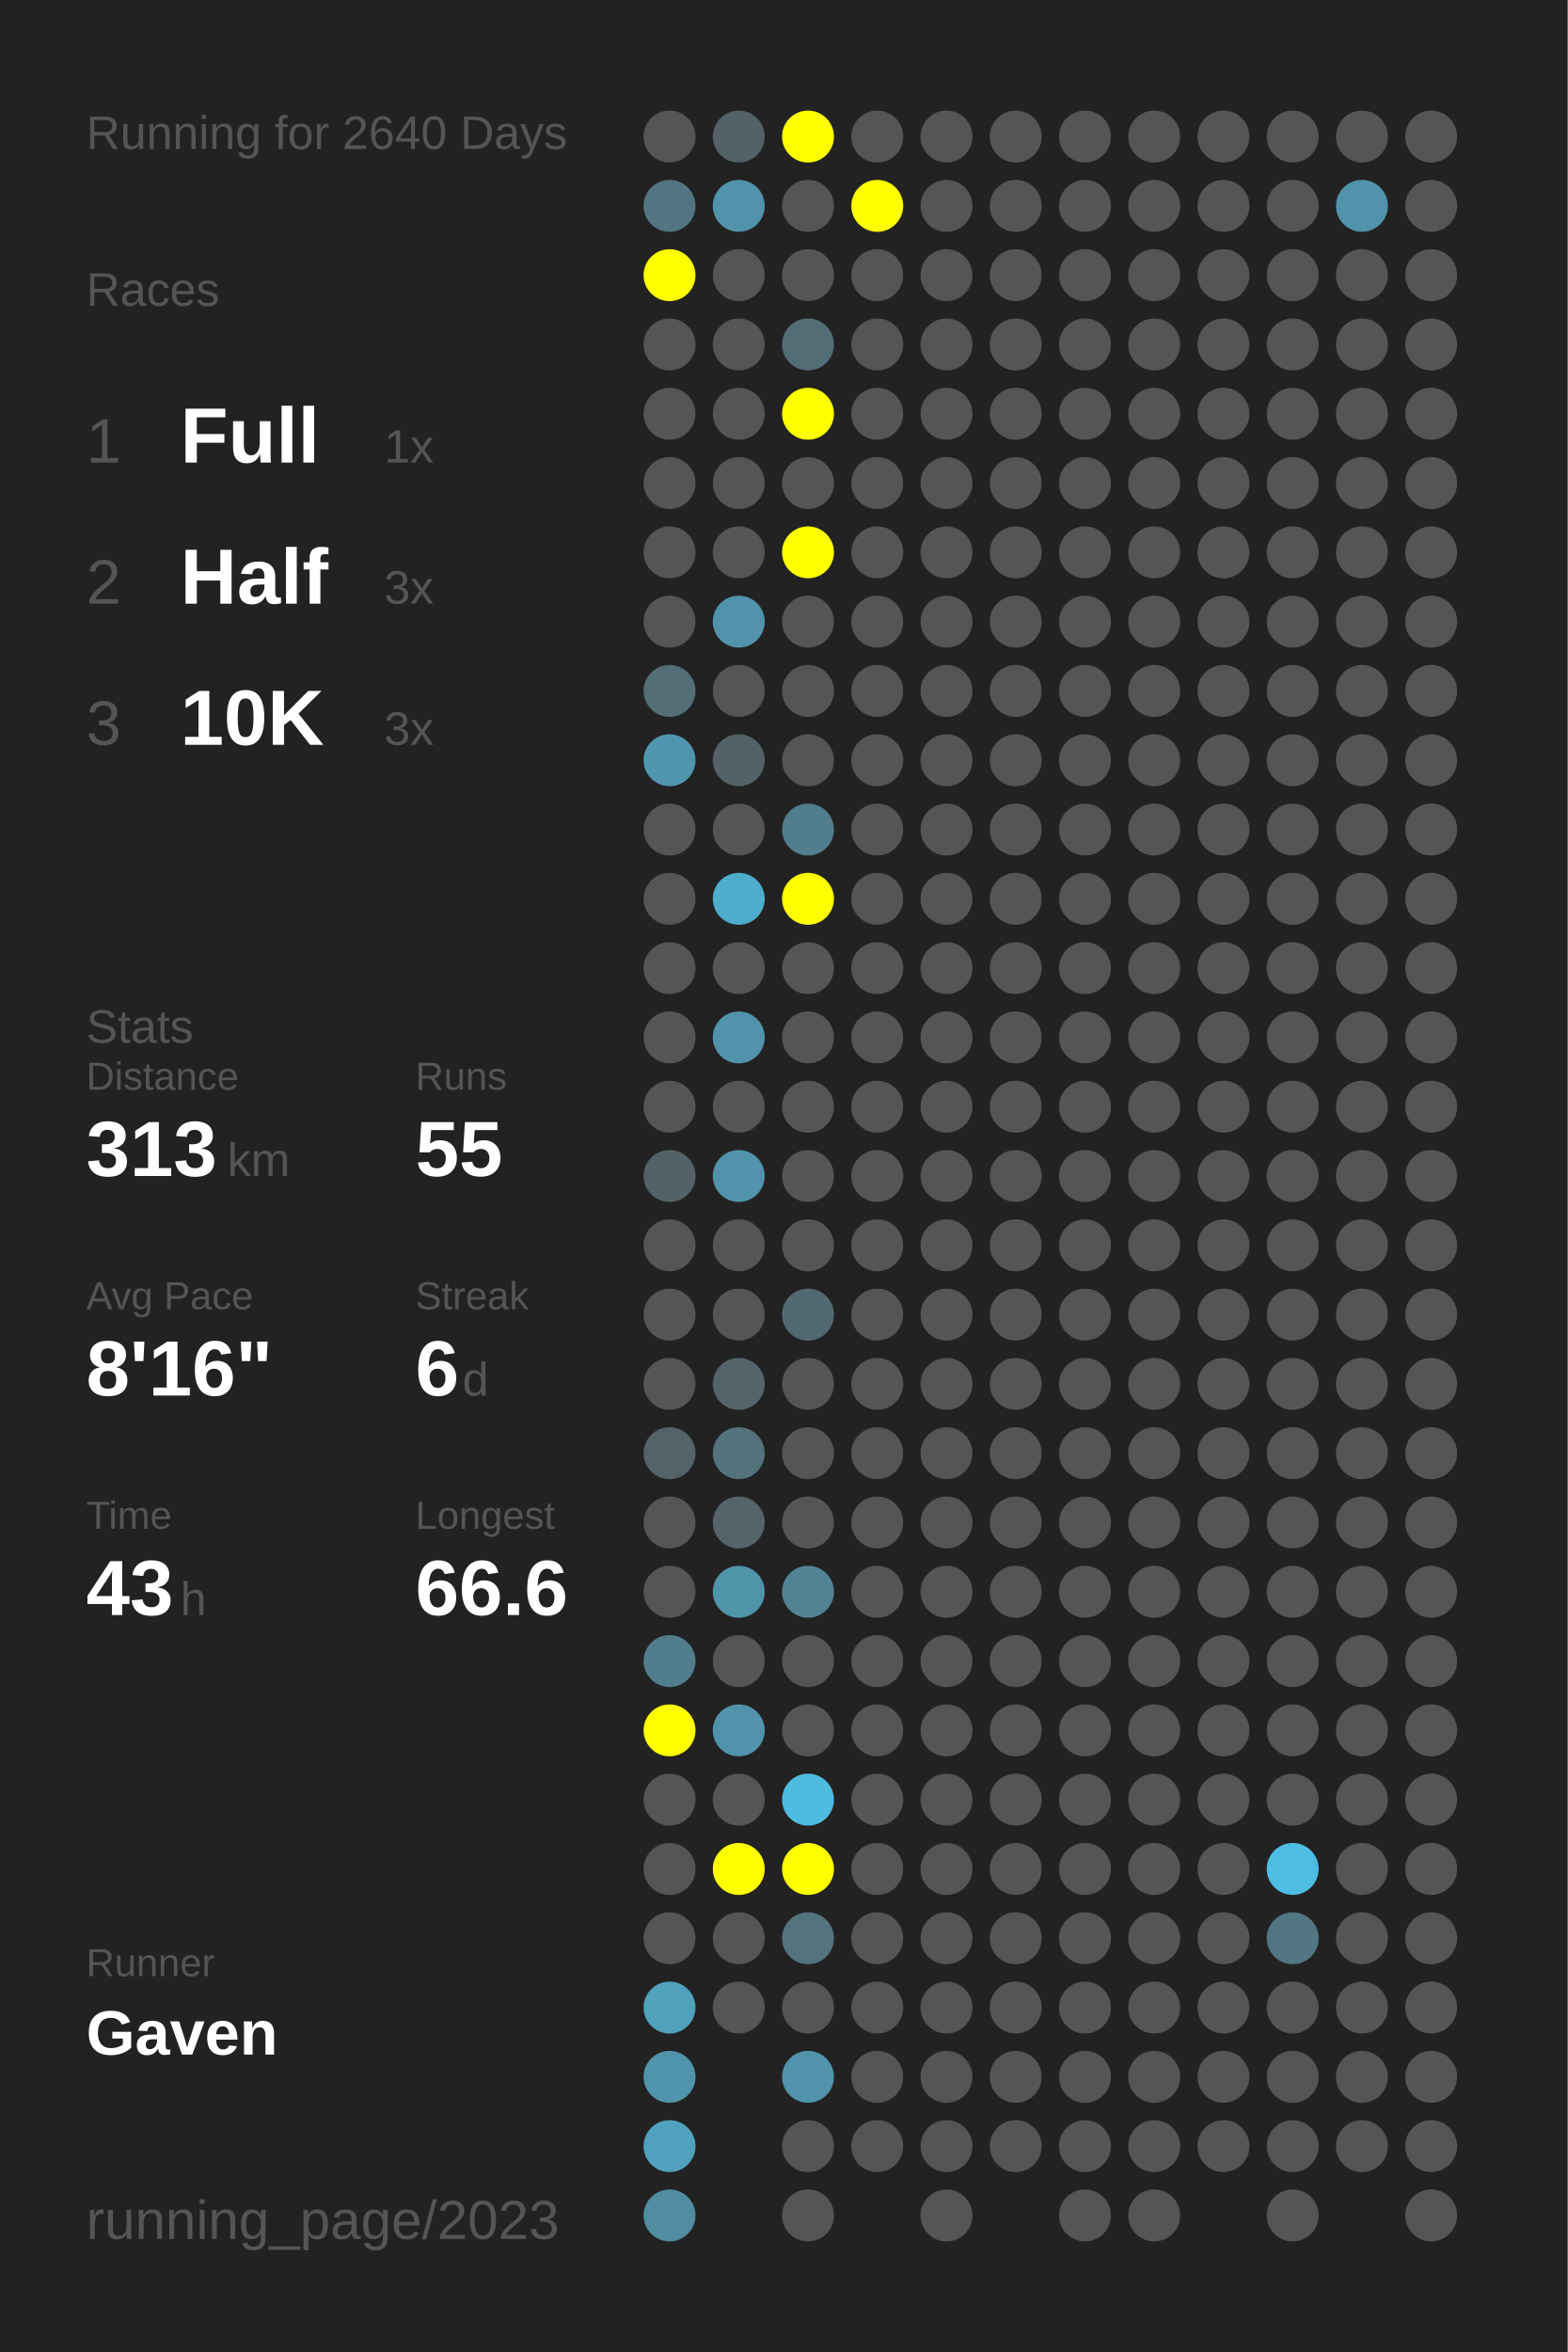
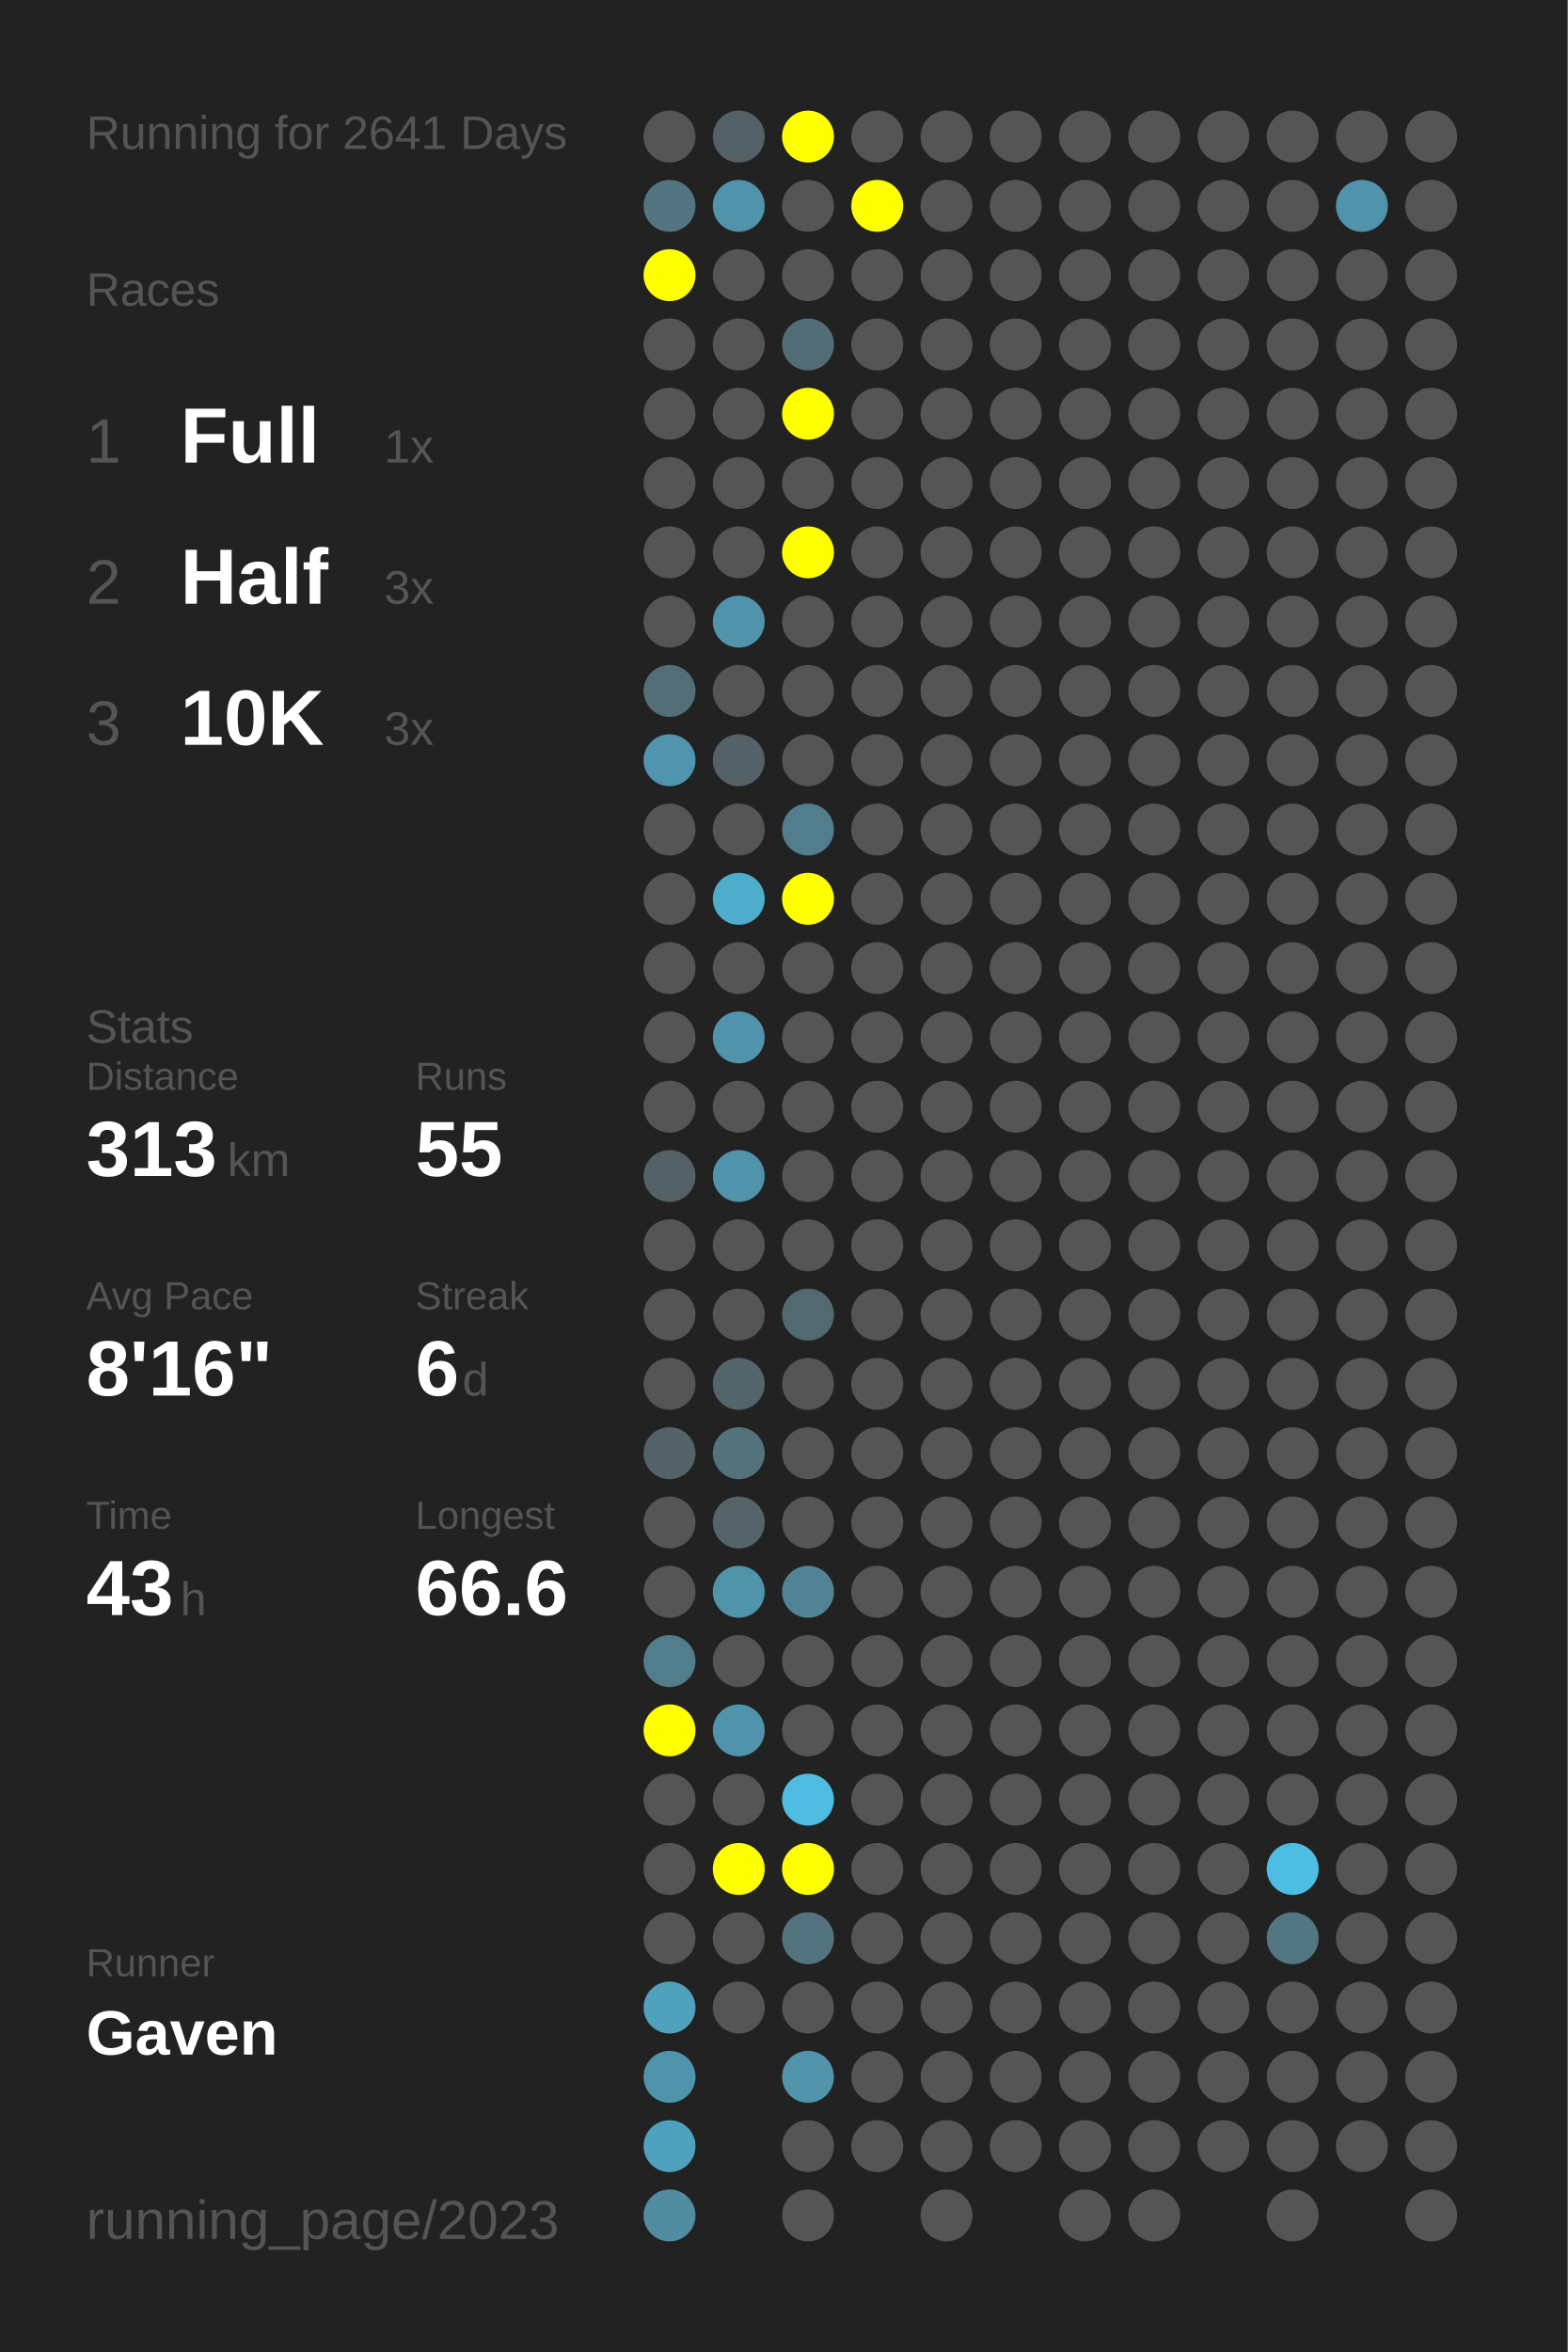
<svg xmlns="http://www.w3.org/2000/svg" baseProfile="full" height="300mm" version="1.1" viewBox="0,0,200,300" width="200mm">
  <defs />
  <rect fill="#222222" height="300" width="200" x="0" y="0" />
-   <text fill="#555555" style="font-size:6px; font-family:Arial;" x="11" y="19">Running for 2640 Days</text>
+   <text fill="#555555" style="font-size:6px; font-family:Arial;" x="11" y="19">Running for 2641 Days</text>
  <text fill="#555555" style="font-size:6px; font-family:Arial;" x="11" y="39">Races</text>
  <text fill="#555555" style="font-size:8px; font-family:Arial;" x="11" y="59">1</text>
  <text fill="#FFFFFF" style="font-size:10px; font-family:Arial; font-weight:bold;" x="23" y="59">Full</text>
  <text fill="#555555" style="font-size:6px; font-family:Arial;" x="49" y="59">1x</text>
  <text fill="#555555" style="font-size:8px; font-family:Arial;" x="11" y="77">2</text>
  <text fill="#FFFFFF" style="font-size:10px; font-family:Arial; font-weight:bold;" x="23" y="77">Half</text>
  <text fill="#555555" style="font-size:6px; font-family:Arial;" x="49" y="77">3x</text>
  <text fill="#555555" style="font-size:8px; font-family:Arial;" x="11" y="95">3</text>
  <text fill="#FFFFFF" style="font-size:10px; font-family:Arial; font-weight:bold;" x="23" y="95">10K</text>
  <text fill="#555555" style="font-size:6px; font-family:Arial;" x="49" y="95">3x</text>
  <text fill="#555555" style="font-size:6px; font-family:Arial;" x="11" y="133">Stats</text>
  <text fill="#555555" style="font-size:5px; font-family:Arial;" x="11" y="139">Distance</text>
  <text fill="#FFFFFF" style="font-size:10px; font-family:Arial; font-weight:bold;" x="11" y="150">313</text>
  <text fill="#555555" style="font-size:6px; font-family:Arial;" x="29" y="150">km</text>
  <text fill="#555555" style="font-size:5px; font-family:Arial;" x="53" y="139">Runs</text>
  <text fill="#FFFFFF" style="font-size:10px; font-family:Arial; font-weight:bold;" x="53" y="150">55</text>
  <text fill="#555555" style="font-size:5px; font-family:Arial;" x="11" y="167">Avg Pace</text>
  <text fill="#FFFFFF" style="font-size:10px; font-family:Arial; font-weight:bold;" x="11" y="178">8'16"</text>
  <text fill="#555555" style="font-size:5px; font-family:Arial;" x="53" y="167">Streak</text>
  <text fill="#FFFFFF" style="font-size:10px; font-family:Arial; font-weight:bold;" x="53" y="178">6</text>
  <text fill="#555555" style="font-size:6px; font-family:Arial;" x="59" y="178">d</text>
  <text fill="#555555" style="font-size:5px; font-family:Arial;" x="11" y="195">Time</text>
  <text fill="#FFFFFF" style="font-size:10px; font-family:Arial; font-weight:bold;" x="11" y="206">43</text>
  <text fill="#555555" style="font-size:6px; font-family:Arial;" x="23" y="206">h</text>
  <text fill="#555555" style="font-size:5px; font-family:Arial;" x="53" y="195">Longest</text>
  <text fill="#FFFFFF" style="font-size:10px; font-family:Arial; font-weight:bold;" x="53" y="206">66.6</text>
  <text fill="#555555" style="font-size:5px; font-family:Arial;" x="11" y="252.065">Runner</text>
  <text fill="#FFFFFF" style="font-size:8px; font-family:Arial; font-weight:bold;" x="11" y="262.065">Gaven</text>
  <text fill="#555555" style="font-size:7px; font-family:Arial;" x="11" y="285.581">running_page/2023</text>
  <circle cx="85.417" cy="17.419" fill="#555555" r="3.312" />
  <circle cx="85.417" cy="26.258" fill="#527581" r="3.312" />
  <circle cx="85.417" cy="35.097" fill="#FFFF00" r="3.312" />
  <circle cx="85.417" cy="43.935" fill="#555555" r="3.312" />
  <circle cx="85.417" cy="52.774" fill="#555555" r="3.312" />
  <circle cx="85.417" cy="61.613" fill="#555555" r="3.312" />
  <circle cx="85.417" cy="70.452" fill="#555555" r="3.312" />
  <circle cx="85.417" cy="79.29" fill="#555555" r="3.312" />
  <circle cx="85.417" cy="88.129" fill="#536e77" r="3.312" />
  <circle cx="85.417" cy="96.968" fill="#5095ad" r="3.312" />
  <circle cx="85.417" cy="105.806" fill="#555555" r="3.312" />
  <circle cx="85.417" cy="114.645" fill="#555555" r="3.312" />
  <circle cx="85.417" cy="123.484" fill="#555555" r="3.312" />
  <circle cx="85.417" cy="132.323" fill="#555555" r="3.312" />
  <circle cx="85.417" cy="141.161" fill="#555555" r="3.312" />
  <circle cx="85.417" cy="150" fill="#546267" r="3.312" />
  <circle cx="85.417" cy="158.839" fill="#555555" r="3.312" />
  <circle cx="85.417" cy="167.677" fill="#555555" r="3.312" />
  <circle cx="85.417" cy="176.516" fill="#555555" r="3.312" />
  <circle cx="85.417" cy="185.355" fill="#546368" r="3.312" />
  <circle cx="85.417" cy="194.194" fill="#555555" r="3.312" />
  <circle cx="85.417" cy="203.032" fill="#555555" r="3.312" />
  <circle cx="85.417" cy="211.871" fill="#527d8c" r="3.312" />
  <circle cx="85.417" cy="220.71" fill="#FFFF00" r="3.312" />
  <circle cx="85.417" cy="229.548" fill="#555555" r="3.312" />
  <circle cx="85.417" cy="238.387" fill="#555555" r="3.312" />
  <circle cx="85.417" cy="247.226" fill="#555555" r="3.312" />
  <circle cx="85.417" cy="256.065" fill="#50a1bc" r="3.312" />
  <circle cx="85.417" cy="264.903" fill="#5094ab" r="3.312" />
  <circle cx="85.417" cy="273.742" fill="#50a1bd" r="3.312" />
  <circle cx="85.417" cy="282.581" fill="#518ca0" r="3.312" />
  <circle cx="94.25" cy="17.419" fill="#546166" r="3.312" />
  <circle cx="94.25" cy="26.258" fill="#5093aa" r="3.312" />
  <circle cx="94.25" cy="35.097" fill="#555555" r="3.312" />
  <circle cx="94.25" cy="43.935" fill="#555555" r="3.312" />
  <circle cx="94.25" cy="52.774" fill="#555555" r="3.312" />
  <circle cx="94.25" cy="61.613" fill="#555555" r="3.312" />
  <circle cx="94.25" cy="70.452" fill="#555555" r="3.312" />
  <circle cx="94.25" cy="79.29" fill="#5093aa" r="3.312" />
  <circle cx="94.25" cy="88.129" fill="#555555" r="3.312" />
  <circle cx="94.25" cy="96.968" fill="#546267" r="3.312" />
  <circle cx="94.25" cy="105.806" fill="#555555" r="3.312" />
  <circle cx="94.25" cy="114.645" fill="#4fadcc" r="3.312" />
  <circle cx="94.25" cy="123.484" fill="#555555" r="3.312" />
  <circle cx="94.25" cy="132.323" fill="#5093aa" r="3.312" />
  <circle cx="94.25" cy="141.161" fill="#555555" r="3.312" />
  <circle cx="94.25" cy="150" fill="#5093aa" r="3.312" />
  <circle cx="94.25" cy="158.839" fill="#555555" r="3.312" />
  <circle cx="94.25" cy="167.677" fill="#555555" r="3.312" />
  <circle cx="94.25" cy="176.516" fill="#53656b" r="3.312" />
  <circle cx="94.25" cy="185.355" fill="#53727c" r="3.312" />
  <circle cx="94.25" cy="194.194" fill="#546469" r="3.312" />
  <circle cx="94.25" cy="203.032" fill="#5094aa" r="3.312" />
  <circle cx="94.25" cy="211.871" fill="#555555" r="3.312" />
  <circle cx="94.25" cy="220.71" fill="#5093aa" r="3.312" />
  <circle cx="94.25" cy="229.548" fill="#555555" r="3.312" />
  <circle cx="94.25" cy="238.387" fill="#FFFF00" r="3.312" />
  <circle cx="94.25" cy="247.226" fill="#555555" r="3.312" />
  <circle cx="94.25" cy="256.065" fill="#555555" r="3.312" />
  <circle cx="103.083" cy="17.419" fill="#FFFF00" r="3.312" />
  <circle cx="103.083" cy="26.258" fill="#555555" r="3.312" />
  <circle cx="103.083" cy="35.097" fill="#555555" r="3.312" />
  <circle cx="103.083" cy="43.935" fill="#536d76" r="3.312" />
  <circle cx="103.083" cy="52.774" fill="#FFFF00" r="3.312" />
  <circle cx="103.083" cy="61.613" fill="#555555" r="3.312" />
  <circle cx="103.083" cy="70.452" fill="#FFFF00" r="3.312" />
  <circle cx="103.083" cy="79.29" fill="#555555" r="3.312" />
  <circle cx="103.083" cy="88.129" fill="#555555" r="3.312" />
  <circle cx="103.083" cy="96.968" fill="#555555" r="3.312" />
  <circle cx="103.083" cy="105.806" fill="#527d8c" r="3.312" />
  <circle cx="103.083" cy="114.645" fill="#FFFF00" r="3.312" />
  <circle cx="103.083" cy="123.484" fill="#555555" r="3.312" />
  <circle cx="103.083" cy="132.323" fill="#555555" r="3.312" />
  <circle cx="103.083" cy="141.161" fill="#555555" r="3.312" />
  <circle cx="103.083" cy="150" fill="#555555" r="3.312" />
  <circle cx="103.083" cy="158.839" fill="#555555" r="3.312" />
  <circle cx="103.083" cy="167.677" fill="#536971" r="3.312" />
  <circle cx="103.083" cy="176.516" fill="#555555" r="3.312" />
  <circle cx="103.083" cy="185.355" fill="#555555" r="3.312" />
  <circle cx="103.083" cy="194.194" fill="#555555" r="3.312" />
  <circle cx="103.083" cy="203.032" fill="#518394" r="3.312" />
  <circle cx="103.083" cy="211.871" fill="#555555" r="3.312" />
  <circle cx="103.083" cy="220.71" fill="#555555" r="3.312" />
  <circle cx="103.083" cy="229.548" fill="#4ebce1" r="3.312" />
  <circle cx="103.083" cy="238.387" fill="#FFFF00" r="3.312" />
  <circle cx="103.083" cy="247.226" fill="#53737e" r="3.312" />
  <circle cx="103.083" cy="256.065" fill="#555555" r="3.312" />
  <circle cx="103.083" cy="264.903" fill="#5093aa" r="3.312" />
  <circle cx="103.083" cy="273.742" fill="#555555" r="3.312" />
  <circle cx="103.083" cy="282.581" fill="#555555" r="3.312" />
  <circle cx="111.917" cy="17.419" fill="#555555" r="3.312" />
  <circle cx="111.917" cy="26.258" fill="#FFFF00" r="3.312" />
  <circle cx="111.917" cy="35.097" fill="#555555" r="3.312" />
  <circle cx="111.917" cy="43.935" fill="#555555" r="3.312" />
  <circle cx="111.917" cy="52.774" fill="#555555" r="3.312" />
  <circle cx="111.917" cy="61.613" fill="#555555" r="3.312" />
  <circle cx="111.917" cy="70.452" fill="#555555" r="3.312" />
  <circle cx="111.917" cy="79.29" fill="#555555" r="3.312" />
  <circle cx="111.917" cy="88.129" fill="#555555" r="3.312" />
  <circle cx="111.917" cy="96.968" fill="#555555" r="3.312" />
  <circle cx="111.917" cy="105.806" fill="#555555" r="3.312" />
  <circle cx="111.917" cy="114.645" fill="#555555" r="3.312" />
  <circle cx="111.917" cy="123.484" fill="#555555" r="3.312" />
  <circle cx="111.917" cy="132.323" fill="#555555" r="3.312" />
  <circle cx="111.917" cy="141.161" fill="#555555" r="3.312" />
  <circle cx="111.917" cy="150" fill="#555555" r="3.312" />
  <circle cx="111.917" cy="158.839" fill="#555555" r="3.312" />
  <circle cx="111.917" cy="167.677" fill="#555555" r="3.312" />
  <circle cx="111.917" cy="176.516" fill="#555555" r="3.312" />
  <circle cx="111.917" cy="185.355" fill="#555555" r="3.312" />
  <circle cx="111.917" cy="194.194" fill="#555555" r="3.312" />
  <circle cx="111.917" cy="203.032" fill="#555555" r="3.312" />
  <circle cx="111.917" cy="211.871" fill="#555555" r="3.312" />
  <circle cx="111.917" cy="220.71" fill="#555555" r="3.312" />
  <circle cx="111.917" cy="229.548" fill="#555555" r="3.312" />
  <circle cx="111.917" cy="238.387" fill="#555555" r="3.312" />
  <circle cx="111.917" cy="247.226" fill="#555555" r="3.312" />
  <circle cx="111.917" cy="256.065" fill="#555555" r="3.312" />
  <circle cx="111.917" cy="264.903" fill="#555555" r="3.312" />
  <circle cx="111.917" cy="273.742" fill="#555555" r="3.312" />
  <circle cx="120.75" cy="17.419" fill="#555555" r="3.312" />
  <circle cx="120.75" cy="26.258" fill="#555555" r="3.312" />
  <circle cx="120.75" cy="35.097" fill="#555555" r="3.312" />
  <circle cx="120.75" cy="43.935" fill="#555555" r="3.312" />
  <circle cx="120.75" cy="52.774" fill="#555555" r="3.312" />
  <circle cx="120.75" cy="61.613" fill="#555555" r="3.312" />
  <circle cx="120.75" cy="70.452" fill="#555555" r="3.312" />
  <circle cx="120.75" cy="79.29" fill="#555555" r="3.312" />
  <circle cx="120.75" cy="88.129" fill="#555555" r="3.312" />
  <circle cx="120.75" cy="96.968" fill="#555555" r="3.312" />
  <circle cx="120.75" cy="105.806" fill="#555555" r="3.312" />
  <circle cx="120.75" cy="114.645" fill="#555555" r="3.312" />
  <circle cx="120.75" cy="123.484" fill="#555555" r="3.312" />
  <circle cx="120.75" cy="132.323" fill="#555555" r="3.312" />
  <circle cx="120.75" cy="141.161" fill="#555555" r="3.312" />
  <circle cx="120.75" cy="150" fill="#555555" r="3.312" />
  <circle cx="120.75" cy="158.839" fill="#555555" r="3.312" />
  <circle cx="120.75" cy="167.677" fill="#555555" r="3.312" />
  <circle cx="120.75" cy="176.516" fill="#555555" r="3.312" />
  <circle cx="120.75" cy="185.355" fill="#555555" r="3.312" />
  <circle cx="120.75" cy="194.194" fill="#555555" r="3.312" />
  <circle cx="120.75" cy="203.032" fill="#555555" r="3.312" />
  <circle cx="120.75" cy="211.871" fill="#555555" r="3.312" />
  <circle cx="120.75" cy="220.71" fill="#555555" r="3.312" />
  <circle cx="120.75" cy="229.548" fill="#555555" r="3.312" />
  <circle cx="120.75" cy="238.387" fill="#555555" r="3.312" />
  <circle cx="120.75" cy="247.226" fill="#555555" r="3.312" />
  <circle cx="120.75" cy="256.065" fill="#555555" r="3.312" />
  <circle cx="120.75" cy="264.903" fill="#555555" r="3.312" />
  <circle cx="120.75" cy="273.742" fill="#555555" r="3.312" />
  <circle cx="120.75" cy="282.581" fill="#555555" r="3.312" />
  <circle cx="129.583" cy="17.419" fill="#555555" r="3.312" />
  <circle cx="129.583" cy="26.258" fill="#555555" r="3.312" />
  <circle cx="129.583" cy="35.097" fill="#555555" r="3.312" />
  <circle cx="129.583" cy="43.935" fill="#555555" r="3.312" />
  <circle cx="129.583" cy="52.774" fill="#555555" r="3.312" />
  <circle cx="129.583" cy="61.613" fill="#555555" r="3.312" />
  <circle cx="129.583" cy="70.452" fill="#555555" r="3.312" />
  <circle cx="129.583" cy="79.29" fill="#555555" r="3.312" />
  <circle cx="129.583" cy="88.129" fill="#555555" r="3.312" />
  <circle cx="129.583" cy="96.968" fill="#555555" r="3.312" />
  <circle cx="129.583" cy="105.806" fill="#555555" r="3.312" />
  <circle cx="129.583" cy="114.645" fill="#555555" r="3.312" />
  <circle cx="129.583" cy="123.484" fill="#555555" r="3.312" />
  <circle cx="129.583" cy="132.323" fill="#555555" r="3.312" />
  <circle cx="129.583" cy="141.161" fill="#555555" r="3.312" />
  <circle cx="129.583" cy="150" fill="#555555" r="3.312" />
  <circle cx="129.583" cy="158.839" fill="#555555" r="3.312" />
  <circle cx="129.583" cy="167.677" fill="#555555" r="3.312" />
  <circle cx="129.583" cy="176.516" fill="#555555" r="3.312" />
  <circle cx="129.583" cy="185.355" fill="#555555" r="3.312" />
  <circle cx="129.583" cy="194.194" fill="#555555" r="3.312" />
  <circle cx="129.583" cy="203.032" fill="#555555" r="3.312" />
  <circle cx="129.583" cy="211.871" fill="#555555" r="3.312" />
  <circle cx="129.583" cy="220.71" fill="#555555" r="3.312" />
  <circle cx="129.583" cy="229.548" fill="#555555" r="3.312" />
  <circle cx="129.583" cy="238.387" fill="#555555" r="3.312" />
  <circle cx="129.583" cy="247.226" fill="#555555" r="3.312" />
  <circle cx="129.583" cy="256.065" fill="#555555" r="3.312" />
  <circle cx="129.583" cy="264.903" fill="#555555" r="3.312" />
  <circle cx="129.583" cy="273.742" fill="#555555" r="3.312" />
  <circle cx="138.417" cy="17.419" fill="#555555" r="3.312" />
  <circle cx="138.417" cy="26.258" fill="#555555" r="3.312" />
  <circle cx="138.417" cy="35.097" fill="#555555" r="3.312" />
  <circle cx="138.417" cy="43.935" fill="#555555" r="3.312" />
  <circle cx="138.417" cy="52.774" fill="#555555" r="3.312" />
  <circle cx="138.417" cy="61.613" fill="#555555" r="3.312" />
  <circle cx="138.417" cy="70.452" fill="#555555" r="3.312" />
  <circle cx="138.417" cy="79.29" fill="#555555" r="3.312" />
  <circle cx="138.417" cy="88.129" fill="#555555" r="3.312" />
  <circle cx="138.417" cy="96.968" fill="#555555" r="3.312" />
  <circle cx="138.417" cy="105.806" fill="#555555" r="3.312" />
  <circle cx="138.417" cy="114.645" fill="#555555" r="3.312" />
  <circle cx="138.417" cy="123.484" fill="#555555" r="3.312" />
  <circle cx="138.417" cy="132.323" fill="#555555" r="3.312" />
  <circle cx="138.417" cy="141.161" fill="#555555" r="3.312" />
  <circle cx="138.417" cy="150" fill="#555555" r="3.312" />
  <circle cx="138.417" cy="158.839" fill="#555555" r="3.312" />
  <circle cx="138.417" cy="167.677" fill="#555555" r="3.312" />
  <circle cx="138.417" cy="176.516" fill="#555555" r="3.312" />
  <circle cx="138.417" cy="185.355" fill="#555555" r="3.312" />
  <circle cx="138.417" cy="194.194" fill="#555555" r="3.312" />
  <circle cx="138.417" cy="203.032" fill="#555555" r="3.312" />
  <circle cx="138.417" cy="211.871" fill="#555555" r="3.312" />
  <circle cx="138.417" cy="220.71" fill="#555555" r="3.312" />
  <circle cx="138.417" cy="229.548" fill="#555555" r="3.312" />
  <circle cx="138.417" cy="238.387" fill="#555555" r="3.312" />
  <circle cx="138.417" cy="247.226" fill="#555555" r="3.312" />
  <circle cx="138.417" cy="256.065" fill="#555555" r="3.312" />
  <circle cx="138.417" cy="264.903" fill="#555555" r="3.312" />
  <circle cx="138.417" cy="273.742" fill="#555555" r="3.312" />
  <circle cx="138.417" cy="282.581" fill="#555555" r="3.312" />
  <circle cx="147.25" cy="17.419" fill="#555555" r="3.312" />
  <circle cx="147.25" cy="26.258" fill="#555555" r="3.312" />
  <circle cx="147.25" cy="35.097" fill="#555555" r="3.312" />
  <circle cx="147.25" cy="43.935" fill="#555555" r="3.312" />
  <circle cx="147.25" cy="52.774" fill="#555555" r="3.312" />
  <circle cx="147.25" cy="61.613" fill="#555555" r="3.312" />
  <circle cx="147.25" cy="70.452" fill="#555555" r="3.312" />
  <circle cx="147.25" cy="79.29" fill="#555555" r="3.312" />
  <circle cx="147.25" cy="88.129" fill="#555555" r="3.312" />
  <circle cx="147.25" cy="96.968" fill="#555555" r="3.312" />
  <circle cx="147.25" cy="105.806" fill="#555555" r="3.312" />
  <circle cx="147.25" cy="114.645" fill="#555555" r="3.312" />
  <circle cx="147.25" cy="123.484" fill="#555555" r="3.312" />
  <circle cx="147.25" cy="132.323" fill="#555555" r="3.312" />
  <circle cx="147.25" cy="141.161" fill="#555555" r="3.312" />
  <circle cx="147.25" cy="150" fill="#555555" r="3.312" />
  <circle cx="147.25" cy="158.839" fill="#555555" r="3.312" />
  <circle cx="147.25" cy="167.677" fill="#555555" r="3.312" />
  <circle cx="147.25" cy="176.516" fill="#555555" r="3.312" />
  <circle cx="147.25" cy="185.355" fill="#555555" r="3.312" />
  <circle cx="147.25" cy="194.194" fill="#555555" r="3.312" />
  <circle cx="147.25" cy="203.032" fill="#555555" r="3.312" />
  <circle cx="147.25" cy="211.871" fill="#555555" r="3.312" />
  <circle cx="147.25" cy="220.71" fill="#555555" r="3.312" />
  <circle cx="147.25" cy="229.548" fill="#555555" r="3.312" />
  <circle cx="147.25" cy="238.387" fill="#555555" r="3.312" />
  <circle cx="147.25" cy="247.226" fill="#555555" r="3.312" />
  <circle cx="147.25" cy="256.065" fill="#555555" r="3.312" />
  <circle cx="147.25" cy="264.903" fill="#555555" r="3.312" />
  <circle cx="147.25" cy="273.742" fill="#555555" r="3.312" />
  <circle cx="147.25" cy="282.581" fill="#555555" r="3.312" />
  <circle cx="156.083" cy="17.419" fill="#555555" r="3.312" />
  <circle cx="156.083" cy="26.258" fill="#555555" r="3.312" />
  <circle cx="156.083" cy="35.097" fill="#555555" r="3.312" />
  <circle cx="156.083" cy="43.935" fill="#555555" r="3.312" />
  <circle cx="156.083" cy="52.774" fill="#555555" r="3.312" />
  <circle cx="156.083" cy="61.613" fill="#555555" r="3.312" />
  <circle cx="156.083" cy="70.452" fill="#555555" r="3.312" />
  <circle cx="156.083" cy="79.29" fill="#555555" r="3.312" />
  <circle cx="156.083" cy="88.129" fill="#555555" r="3.312" />
  <circle cx="156.083" cy="96.968" fill="#555555" r="3.312" />
  <circle cx="156.083" cy="105.806" fill="#555555" r="3.312" />
  <circle cx="156.083" cy="114.645" fill="#555555" r="3.312" />
  <circle cx="156.083" cy="123.484" fill="#555555" r="3.312" />
  <circle cx="156.083" cy="132.323" fill="#555555" r="3.312" />
  <circle cx="156.083" cy="141.161" fill="#555555" r="3.312" />
  <circle cx="156.083" cy="150" fill="#555555" r="3.312" />
  <circle cx="156.083" cy="158.839" fill="#555555" r="3.312" />
  <circle cx="156.083" cy="167.677" fill="#555555" r="3.312" />
  <circle cx="156.083" cy="176.516" fill="#555555" r="3.312" />
  <circle cx="156.083" cy="185.355" fill="#555555" r="3.312" />
  <circle cx="156.083" cy="194.194" fill="#555555" r="3.312" />
  <circle cx="156.083" cy="203.032" fill="#555555" r="3.312" />
  <circle cx="156.083" cy="211.871" fill="#555555" r="3.312" />
  <circle cx="156.083" cy="220.71" fill="#555555" r="3.312" />
  <circle cx="156.083" cy="229.548" fill="#555555" r="3.312" />
  <circle cx="156.083" cy="238.387" fill="#555555" r="3.312" />
  <circle cx="156.083" cy="247.226" fill="#555555" r="3.312" />
  <circle cx="156.083" cy="256.065" fill="#555555" r="3.312" />
  <circle cx="156.083" cy="264.903" fill="#555555" r="3.312" />
  <circle cx="156.083" cy="273.742" fill="#555555" r="3.312" />
  <circle cx="164.917" cy="17.419" fill="#555555" r="3.312" />
  <circle cx="164.917" cy="26.258" fill="#555555" r="3.312" />
  <circle cx="164.917" cy="35.097" fill="#555555" r="3.312" />
  <circle cx="164.917" cy="43.935" fill="#555555" r="3.312" />
  <circle cx="164.917" cy="52.774" fill="#555555" r="3.312" />
  <circle cx="164.917" cy="61.613" fill="#555555" r="3.312" />
  <circle cx="164.917" cy="70.452" fill="#555555" r="3.312" />
  <circle cx="164.917" cy="79.29" fill="#555555" r="3.312" />
  <circle cx="164.917" cy="88.129" fill="#555555" r="3.312" />
  <circle cx="164.917" cy="96.968" fill="#555555" r="3.312" />
  <circle cx="164.917" cy="105.806" fill="#555555" r="3.312" />
  <circle cx="164.917" cy="114.645" fill="#555555" r="3.312" />
  <circle cx="164.917" cy="123.484" fill="#555555" r="3.312" />
  <circle cx="164.917" cy="132.323" fill="#555555" r="3.312" />
  <circle cx="164.917" cy="141.161" fill="#555555" r="3.312" />
  <circle cx="164.917" cy="150" fill="#555555" r="3.312" />
  <circle cx="164.917" cy="158.839" fill="#555555" r="3.312" />
  <circle cx="164.917" cy="167.677" fill="#555555" r="3.312" />
  <circle cx="164.917" cy="176.516" fill="#555555" r="3.312" />
  <circle cx="164.917" cy="185.355" fill="#555555" r="3.312" />
  <circle cx="164.917" cy="194.194" fill="#555555" r="3.312" />
  <circle cx="164.917" cy="203.032" fill="#555555" r="3.312" />
  <circle cx="164.917" cy="211.871" fill="#555555" r="3.312" />
  <circle cx="164.917" cy="220.71" fill="#555555" r="3.312" />
  <circle cx="164.917" cy="229.548" fill="#555555" r="3.312" />
  <circle cx="164.917" cy="238.387" fill="#4ebde3" r="3.312" />
  <circle cx="164.917" cy="247.226" fill="#527682" r="3.312" />
  <circle cx="164.917" cy="256.065" fill="#555555" r="3.312" />
  <circle cx="164.917" cy="264.903" fill="#555555" r="3.312" />
  <circle cx="164.917" cy="273.742" fill="#555555" r="3.312" />
  <circle cx="164.917" cy="282.581" fill="#555555" r="3.312" />
  <circle cx="173.75" cy="17.419" fill="#555555" r="3.312" />
  <circle cx="173.75" cy="26.258" fill="#5093aa" r="3.312" />
  <circle cx="173.75" cy="35.097" fill="#555555" r="3.312" />
  <circle cx="173.75" cy="43.935" fill="#555555" r="3.312" />
  <circle cx="173.75" cy="52.774" fill="#555555" r="3.312" />
  <circle cx="173.75" cy="61.613" fill="#555555" r="3.312" />
  <circle cx="173.75" cy="70.452" fill="#555555" r="3.312" />
  <circle cx="173.75" cy="79.29" fill="#555555" r="3.312" />
  <circle cx="173.75" cy="88.129" fill="#555555" r="3.312" />
  <circle cx="173.75" cy="96.968" fill="#555555" r="3.312" />
  <circle cx="173.75" cy="105.806" fill="#555555" r="3.312" />
  <circle cx="173.75" cy="114.645" fill="#555555" r="3.312" />
  <circle cx="173.75" cy="123.484" fill="#555555" r="3.312" />
  <circle cx="173.75" cy="132.323" fill="#555555" r="3.312" />
  <circle cx="173.75" cy="141.161" fill="#555555" r="3.312" />
  <circle cx="173.75" cy="150" fill="#555555" r="3.312" />
  <circle cx="173.75" cy="158.839" fill="#555555" r="3.312" />
  <circle cx="173.75" cy="167.677" fill="#555555" r="3.312" />
  <circle cx="173.75" cy="176.516" fill="#555555" r="3.312" />
  <circle cx="173.75" cy="185.355" fill="#555555" r="3.312" />
  <circle cx="173.75" cy="194.194" fill="#555555" r="3.312" />
  <circle cx="173.75" cy="203.032" fill="#555555" r="3.312" />
  <circle cx="173.75" cy="211.871" fill="#555555" r="3.312" />
  <circle cx="173.75" cy="220.71" fill="#555555" r="3.312" />
  <circle cx="173.75" cy="229.548" fill="#555555" r="3.312" />
  <circle cx="173.75" cy="238.387" fill="#555555" r="3.312" />
  <circle cx="173.75" cy="247.226" fill="#555555" r="3.312" />
  <circle cx="173.75" cy="256.065" fill="#555555" r="3.312" />
  <circle cx="173.75" cy="264.903" fill="#555555" r="3.312" />
  <circle cx="173.75" cy="273.742" fill="#555555" r="3.312" />
  <circle cx="182.583" cy="17.419" fill="#555555" r="3.312" />
  <circle cx="182.583" cy="26.258" fill="#555555" r="3.312" />
  <circle cx="182.583" cy="35.097" fill="#555555" r="3.312" />
  <circle cx="182.583" cy="43.935" fill="#555555" r="3.312" />
  <circle cx="182.583" cy="52.774" fill="#555555" r="3.312" />
  <circle cx="182.583" cy="61.613" fill="#555555" r="3.312" />
  <circle cx="182.583" cy="70.452" fill="#555555" r="3.312" />
  <circle cx="182.583" cy="79.29" fill="#555555" r="3.312" />
  <circle cx="182.583" cy="88.129" fill="#555555" r="3.312" />
  <circle cx="182.583" cy="96.968" fill="#555555" r="3.312" />
  <circle cx="182.583" cy="105.806" fill="#555555" r="3.312" />
  <circle cx="182.583" cy="114.645" fill="#555555" r="3.312" />
  <circle cx="182.583" cy="123.484" fill="#555555" r="3.312" />
  <circle cx="182.583" cy="132.323" fill="#555555" r="3.312" />
  <circle cx="182.583" cy="141.161" fill="#555555" r="3.312" />
  <circle cx="182.583" cy="150" fill="#555555" r="3.312" />
  <circle cx="182.583" cy="158.839" fill="#555555" r="3.312" />
  <circle cx="182.583" cy="167.677" fill="#555555" r="3.312" />
  <circle cx="182.583" cy="176.516" fill="#555555" r="3.312" />
  <circle cx="182.583" cy="185.355" fill="#555555" r="3.312" />
  <circle cx="182.583" cy="194.194" fill="#555555" r="3.312" />
  <circle cx="182.583" cy="203.032" fill="#555555" r="3.312" />
  <circle cx="182.583" cy="211.871" fill="#555555" r="3.312" />
  <circle cx="182.583" cy="220.71" fill="#555555" r="3.312" />
  <circle cx="182.583" cy="229.548" fill="#555555" r="3.312" />
  <circle cx="182.583" cy="238.387" fill="#555555" r="3.312" />
  <circle cx="182.583" cy="247.226" fill="#555555" r="3.312" />
  <circle cx="182.583" cy="256.065" fill="#555555" r="3.312" />
  <circle cx="182.583" cy="264.903" fill="#555555" r="3.312" />
  <circle cx="182.583" cy="273.742" fill="#555555" r="3.312" />
  <circle cx="182.583" cy="282.581" fill="#555555" r="3.312" />
</svg>
